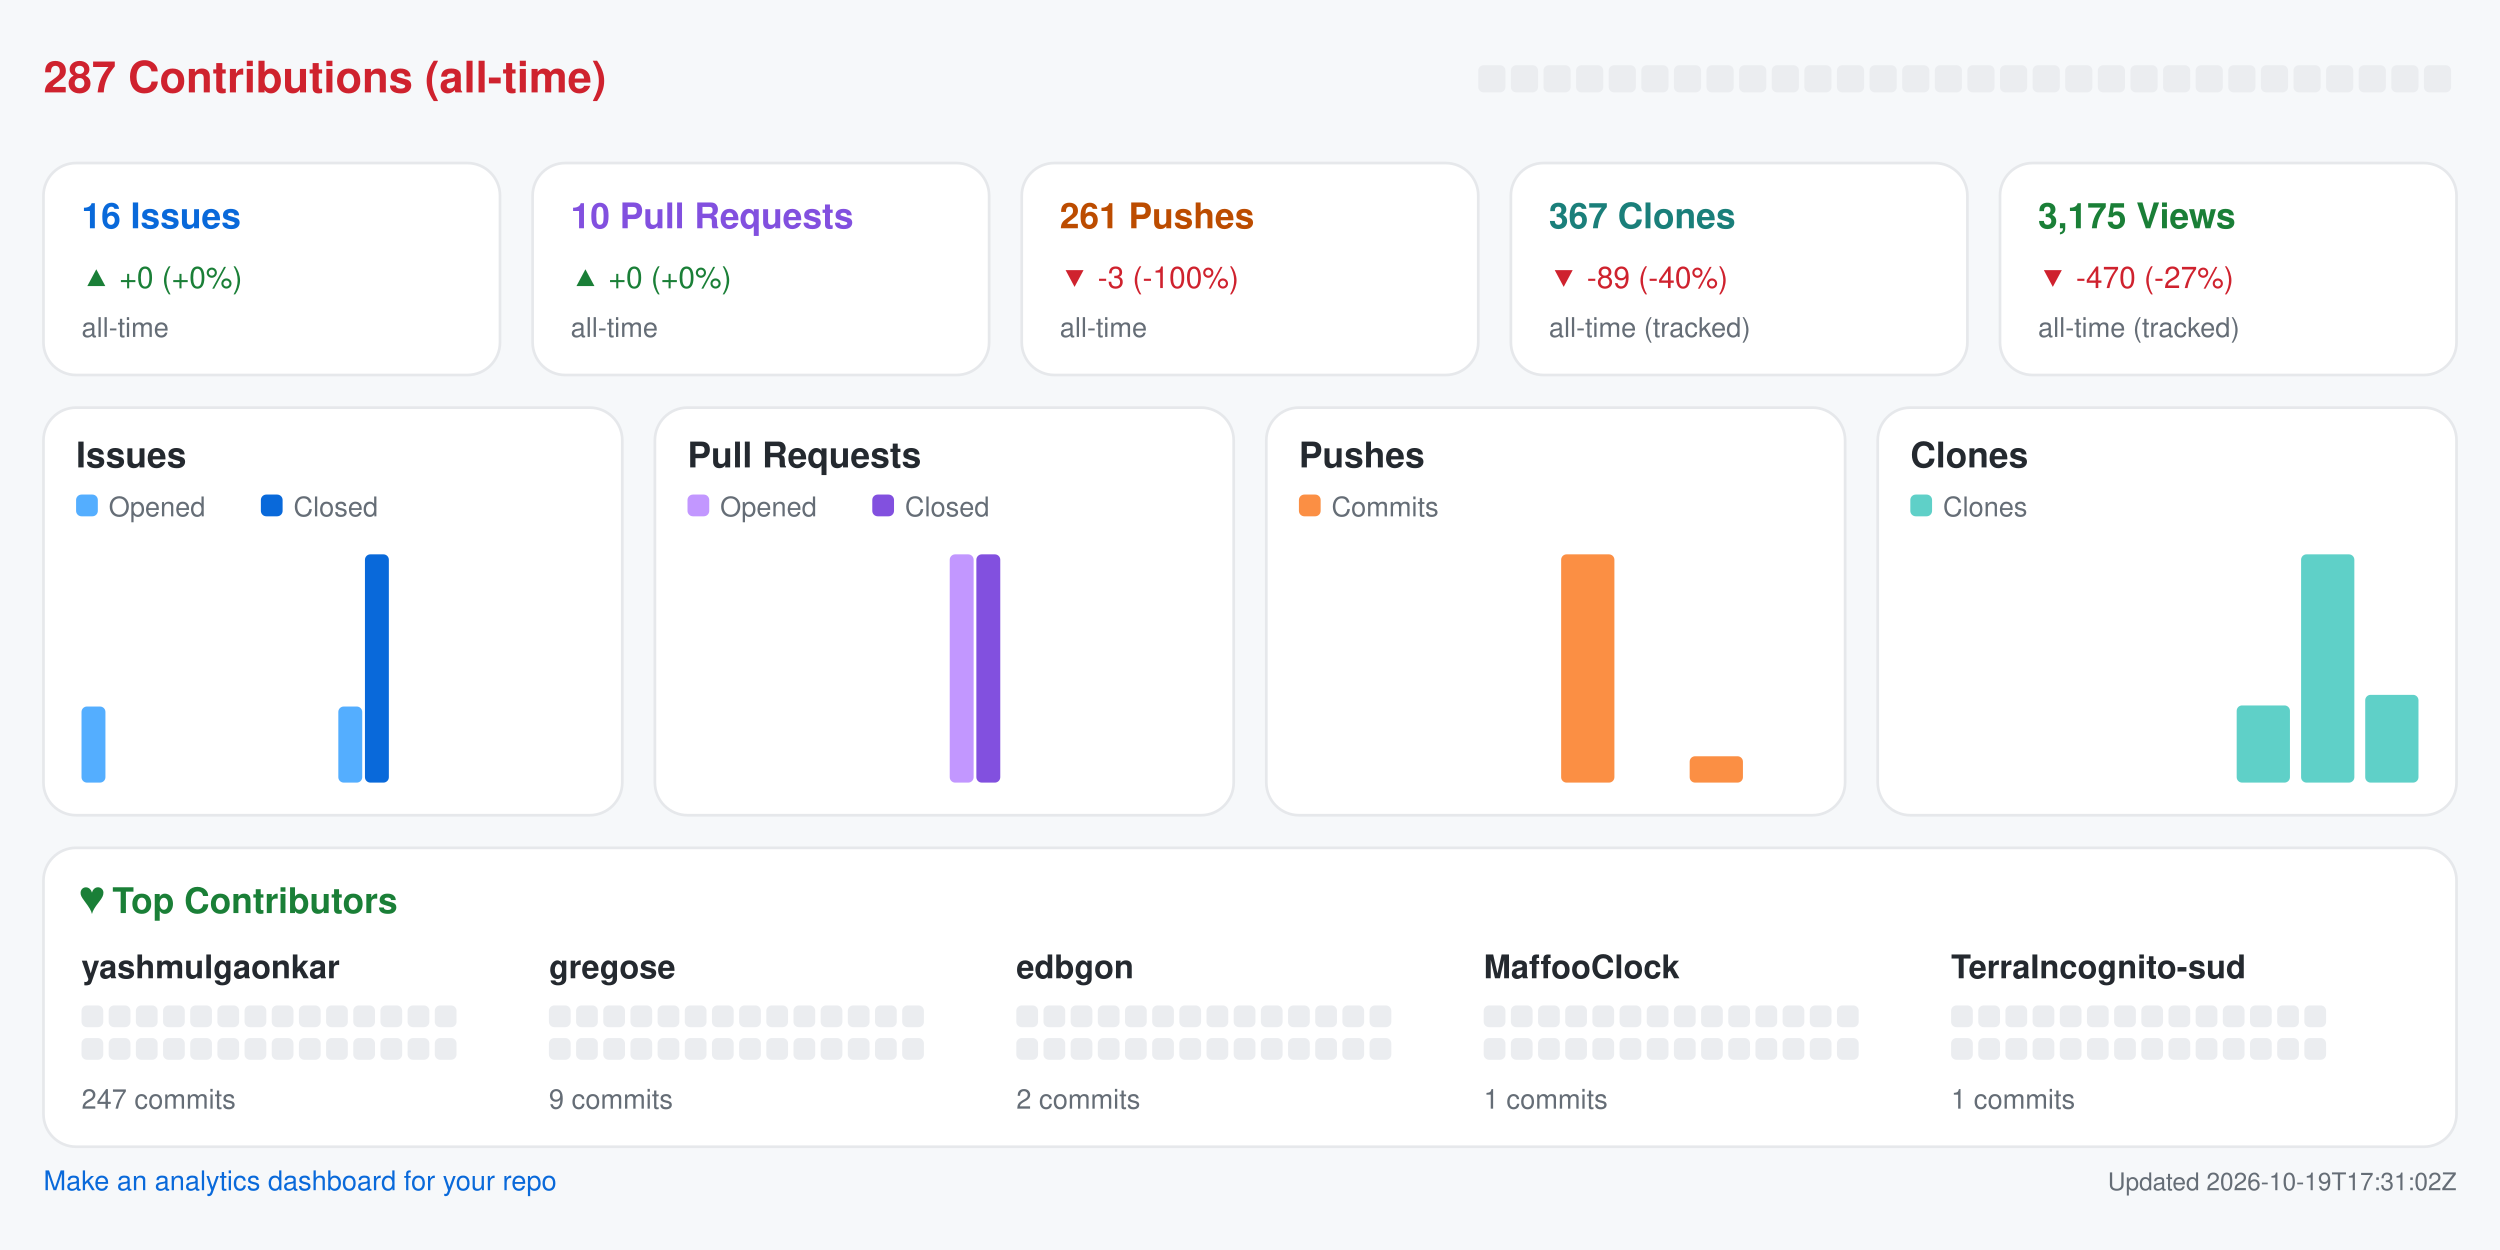
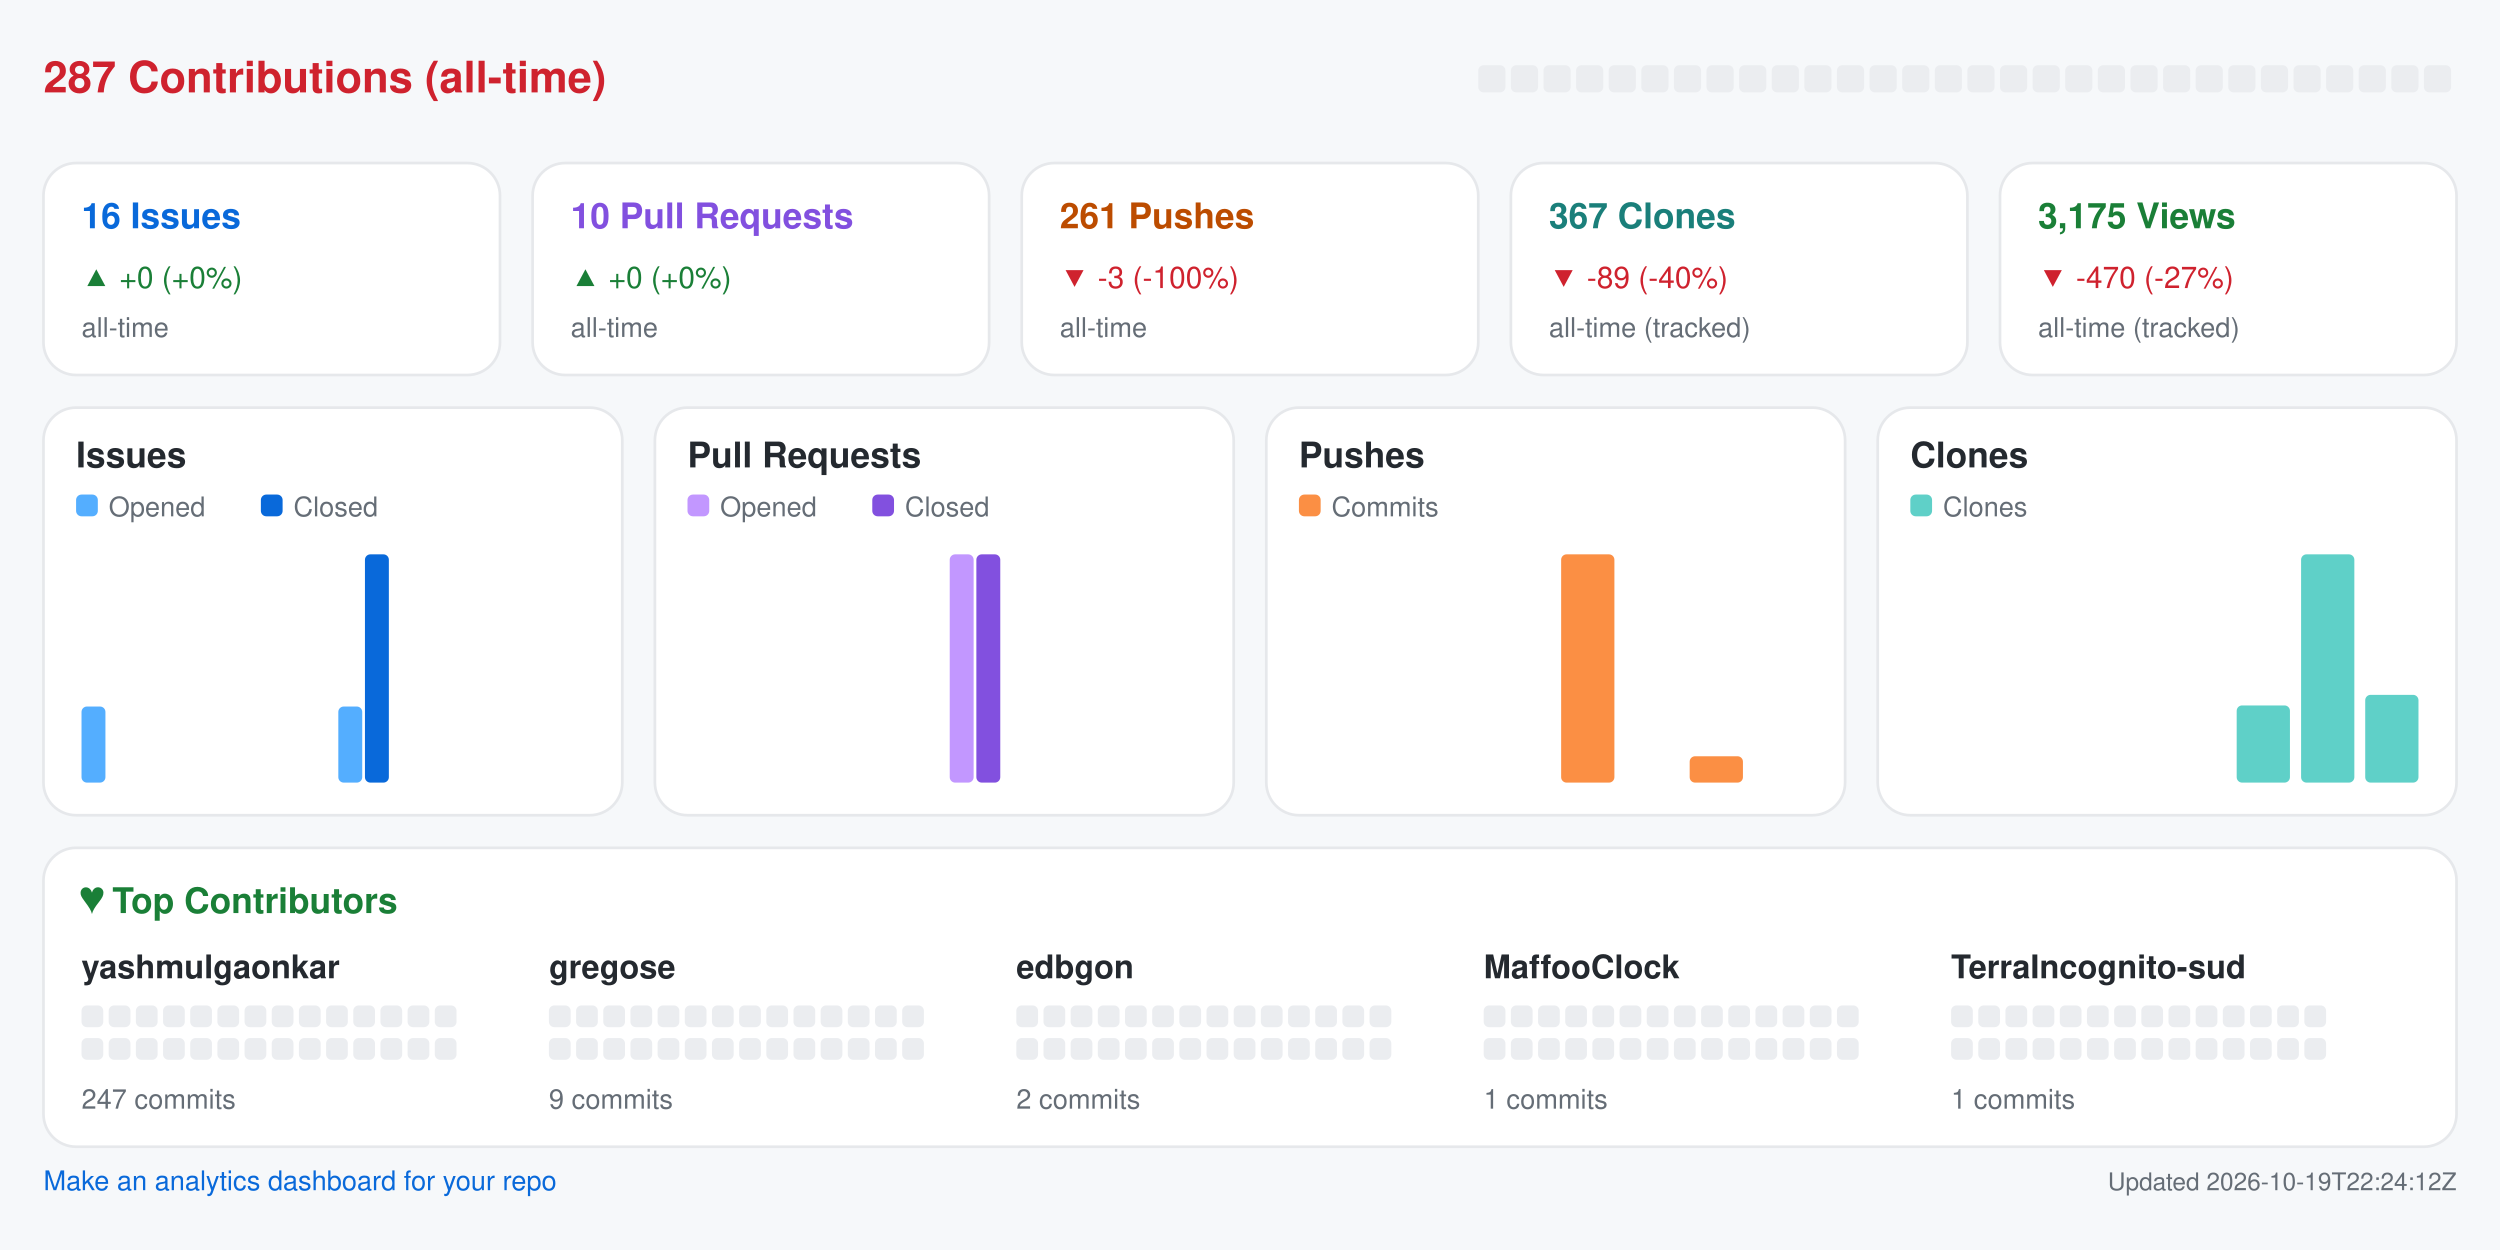
<svg xmlns="http://www.w3.org/2000/svg" width="920" height="460" viewBox="0 0 920 460" role="img" aria-label="Repository analytics for yashmulgaonkar/halo">
  <rect x="0.0" y="0.0" width="920.0" height="460.0" rx="0" fill="#f6f8fa" />
  <text x="16.0" y="34.0" fill="#cf222e" font-size="16" font-family="-apple-system,BlinkMacSystemFont,Segoe UI,Helvetica,Arial,sans-serif" font-weight="600" text-anchor="start">287 Contributions (all-time)</text>
  <rect x="544.0" y="24.0" width="10.0" height="10.0" rx="2" fill="#ebedf0" />
  <rect x="556.0" y="24.0" width="10.0" height="10.0" rx="2" fill="#ebedf0" />
  <rect x="568.0" y="24.0" width="10.0" height="10.0" rx="2" fill="#ebedf0" />
  <rect x="580.0" y="24.0" width="10.0" height="10.0" rx="2" fill="#ebedf0" />
  <rect x="592.0" y="24.0" width="10.0" height="10.0" rx="2" fill="#ebedf0" />
  <rect x="604.0" y="24.0" width="10.0" height="10.0" rx="2" fill="#ebedf0" />
  <rect x="616.0" y="24.0" width="10.0" height="10.0" rx="2" fill="#ebedf0" />
  <rect x="628.0" y="24.0" width="10.0" height="10.0" rx="2" fill="#ebedf0" />
  <rect x="640.0" y="24.0" width="10.0" height="10.0" rx="2" fill="#ebedf0" />
  <rect x="652.0" y="24.0" width="10.0" height="10.0" rx="2" fill="#ebedf0" />
  <rect x="664.0" y="24.0" width="10.0" height="10.0" rx="2" fill="#ebedf0" />
  <rect x="676.0" y="24.0" width="10.0" height="10.0" rx="2" fill="#ebedf0" />
  <rect x="688.0" y="24.0" width="10.0" height="10.0" rx="2" fill="#ebedf0" />
  <rect x="700.0" y="24.0" width="10.0" height="10.0" rx="2" fill="#ebedf0" />
  <rect x="712.0" y="24.0" width="10.0" height="10.0" rx="2" fill="#ebedf0" />
  <rect x="724.0" y="24.0" width="10.0" height="10.0" rx="2" fill="#ebedf0" />
  <rect x="736.0" y="24.0" width="10.0" height="10.0" rx="2" fill="#ebedf0" />
  <rect x="748.0" y="24.0" width="10.0" height="10.0" rx="2" fill="#ebedf0" />
  <rect x="760.0" y="24.0" width="10.0" height="10.0" rx="2" fill="#ebedf0" />
  <rect x="772.0" y="24.0" width="10.0" height="10.0" rx="2" fill="#ebedf0" />
  <rect x="784.0" y="24.0" width="10.0" height="10.0" rx="2" fill="#ebedf0" />
  <rect x="796.0" y="24.0" width="10.0" height="10.0" rx="2" fill="#ebedf0" />
  <rect x="808.0" y="24.0" width="10.0" height="10.0" rx="2" fill="#ebedf0" />
  <rect x="820.0" y="24.0" width="10.0" height="10.0" rx="2" fill="#ebedf0" />
  <rect x="832.0" y="24.0" width="10.0" height="10.0" rx="2" fill="#ebedf0" />
  <rect x="844.0" y="24.0" width="10.0" height="10.0" rx="2" fill="#ebedf0" />
  <rect x="856.0" y="24.0" width="10.0" height="10.0" rx="2" fill="#ebedf0" />
  <rect x="868.0" y="24.0" width="10.0" height="10.0" rx="2" fill="#ebedf0" />
  <rect x="880.0" y="24.0" width="10.0" height="10.0" rx="2" fill="#ebedf0" />
  <rect x="892.0" y="24.0" width="10.0" height="10.0" rx="2" fill="#ebedf0" />
  <rect x="16.0" y="60.0" width="168.0" height="78.0" rx="12" fill="#ffffff" stroke="#e6e8eb" />
  <text x="30.0" y="84.0" fill="#0969da" font-size="13" font-family="-apple-system,BlinkMacSystemFont,Segoe UI,Helvetica,Arial,sans-serif" font-weight="600" text-anchor="start">16 Issues</text>
  <text x="30.0" y="106.0" fill="#1a7f37" font-size="11" font-family="-apple-system,BlinkMacSystemFont,Segoe UI,Helvetica,Arial,sans-serif" font-weight="400" text-anchor="start">▲ +0 (+0%)</text>
  <text x="30.0" y="124.0" fill="#656d76" font-size="10" font-family="-apple-system,BlinkMacSystemFont,Segoe UI,Helvetica,Arial,sans-serif" font-weight="400" text-anchor="start">all-time</text>
  <rect x="196.0" y="60.0" width="168.0" height="78.0" rx="12" fill="#ffffff" stroke="#e6e8eb" />
  <text x="210.0" y="84.0" fill="#8250df" font-size="13" font-family="-apple-system,BlinkMacSystemFont,Segoe UI,Helvetica,Arial,sans-serif" font-weight="600" text-anchor="start">10 Pull Requests</text>
  <text x="210.0" y="106.0" fill="#1a7f37" font-size="11" font-family="-apple-system,BlinkMacSystemFont,Segoe UI,Helvetica,Arial,sans-serif" font-weight="400" text-anchor="start">▲ +0 (+0%)</text>
  <text x="210.0" y="124.0" fill="#656d76" font-size="10" font-family="-apple-system,BlinkMacSystemFont,Segoe UI,Helvetica,Arial,sans-serif" font-weight="400" text-anchor="start">all-time</text>
  <rect x="376.0" y="60.0" width="168.0" height="78.0" rx="12" fill="#ffffff" stroke="#e6e8eb" />
  <text x="390.0" y="84.0" fill="#bc4c00" font-size="13" font-family="-apple-system,BlinkMacSystemFont,Segoe UI,Helvetica,Arial,sans-serif" font-weight="600" text-anchor="start">261 Pushes</text>
  <text x="390.0" y="106.0" fill="#cf222e" font-size="11" font-family="-apple-system,BlinkMacSystemFont,Segoe UI,Helvetica,Arial,sans-serif" font-weight="400" text-anchor="start">▼ -3 (-100%)</text>
  <text x="390.0" y="124.0" fill="#656d76" font-size="10" font-family="-apple-system,BlinkMacSystemFont,Segoe UI,Helvetica,Arial,sans-serif" font-weight="400" text-anchor="start">all-time</text>
  <rect x="556.0" y="60.0" width="168.0" height="78.0" rx="12" fill="#ffffff" stroke="#e6e8eb" />
  <text x="570.0" y="84.0" fill="#1a7f7a" font-size="13" font-family="-apple-system,BlinkMacSystemFont,Segoe UI,Helvetica,Arial,sans-serif" font-weight="600" text-anchor="start">367 Clones</text>
  <text x="570.0" y="106.0" fill="#cf222e" font-size="11" font-family="-apple-system,BlinkMacSystemFont,Segoe UI,Helvetica,Arial,sans-serif" font-weight="400" text-anchor="start">▼ -89 (-40%)</text>
  <text x="570.0" y="124.0" fill="#656d76" font-size="10" font-family="-apple-system,BlinkMacSystemFont,Segoe UI,Helvetica,Arial,sans-serif" font-weight="400" text-anchor="start">all-time (tracked)</text>
  <rect x="736.0" y="60.0" width="168.0" height="78.0" rx="12" fill="#ffffff" stroke="#e6e8eb" />
  <text x="750.0" y="84.0" fill="#1a7f37" font-size="13" font-family="-apple-system,BlinkMacSystemFont,Segoe UI,Helvetica,Arial,sans-serif" font-weight="600" text-anchor="start">3,175 Views</text>
  <text x="750.0" y="106.0" fill="#cf222e" font-size="11" font-family="-apple-system,BlinkMacSystemFont,Segoe UI,Helvetica,Arial,sans-serif" font-weight="400" text-anchor="start">▼ -470 (-27%)</text>
  <text x="750.0" y="124.0" fill="#656d76" font-size="10" font-family="-apple-system,BlinkMacSystemFont,Segoe UI,Helvetica,Arial,sans-serif" font-weight="400" text-anchor="start">all-time (tracked)</text>
  <rect x="16.0" y="150.0" width="213.0" height="150.0" rx="12" fill="#ffffff" stroke="#e6e8eb" />
  <text x="28.0" y="172.0" fill="#24292f" font-size="13" font-family="-apple-system,BlinkMacSystemFont,Segoe UI,Helvetica,Arial,sans-serif" font-weight="600" text-anchor="start">Issues</text>
  <rect x="28.0" y="182.0" width="8.0" height="8.0" rx="2" fill="#54aeff" />
  <text x="40.0" y="190.0" fill="#656d76" font-size="10" font-family="-apple-system,BlinkMacSystemFont,Segoe UI,Helvetica,Arial,sans-serif" font-weight="400" text-anchor="start">Opened</text>
  <rect x="96.0" y="182.0" width="8.0" height="8.0" rx="2" fill="#0969da" />
  <text x="108.0" y="190.0" fill="#656d76" font-size="10" font-family="-apple-system,BlinkMacSystemFont,Segoe UI,Helvetica,Arial,sans-serif" font-weight="400" text-anchor="start">Closed</text>
  <rect x="30.0" y="260.0" width="8.8" height="28.0" rx="2" fill="#54aeff" />
  <rect x="39.8" y="288.0" width="8.8" height="0.0" rx="2" fill="#0969da" />
  <rect x="53.6" y="288.0" width="8.8" height="0.0" rx="2" fill="#54aeff" />
  <rect x="63.4" y="288.0" width="8.8" height="0.0" rx="2" fill="#0969da" />
  <rect x="77.2" y="288.0" width="8.8" height="0.0" rx="2" fill="#54aeff" />
  <rect x="87.1" y="288.0" width="8.8" height="0.0" rx="2" fill="#0969da" />
  <rect x="100.9" y="288.0" width="8.8" height="0.0" rx="2" fill="#54aeff" />
  <rect x="110.7" y="288.0" width="8.8" height="0.0" rx="2" fill="#0969da" />
  <rect x="124.5" y="260.0" width="8.8" height="28.0" rx="2" fill="#54aeff" />
  <rect x="134.3" y="204.0" width="8.8" height="84.0" rx="2" fill="#0969da" />
  <rect x="148.1" y="288.0" width="8.8" height="0.0" rx="2" fill="#54aeff" />
  <rect x="157.9" y="288.0" width="8.8" height="0.0" rx="2" fill="#0969da" />
  <rect x="171.8" y="288.0" width="8.8" height="0.0" rx="2" fill="#54aeff" />
  <rect x="181.6" y="288.0" width="8.8" height="0.0" rx="2" fill="#0969da" />
  <rect x="195.4" y="288.0" width="8.8" height="0.0" rx="2" fill="#54aeff" />
  <rect x="205.2" y="288.0" width="8.8" height="0.0" rx="2" fill="#0969da" />
  <rect x="241.0" y="150.0" width="213.0" height="150.0" rx="12" fill="#ffffff" stroke="#e6e8eb" />
  <text x="253.0" y="172.0" fill="#24292f" font-size="13" font-family="-apple-system,BlinkMacSystemFont,Segoe UI,Helvetica,Arial,sans-serif" font-weight="600" text-anchor="start">Pull Requests</text>
  <rect x="253.0" y="182.0" width="8.0" height="8.0" rx="2" fill="#c297ff" />
  <text x="265.0" y="190.0" fill="#656d76" font-size="10" font-family="-apple-system,BlinkMacSystemFont,Segoe UI,Helvetica,Arial,sans-serif" font-weight="400" text-anchor="start">Opened</text>
  <rect x="321.0" y="182.0" width="8.0" height="8.0" rx="2" fill="#8250df" />
  <text x="333.0" y="190.0" fill="#656d76" font-size="10" font-family="-apple-system,BlinkMacSystemFont,Segoe UI,Helvetica,Arial,sans-serif" font-weight="400" text-anchor="start">Closed</text>
  <rect x="255.0" y="288.0" width="8.8" height="0.0" rx="2" fill="#c297ff" />
  <rect x="264.8" y="288.0" width="8.8" height="0.0" rx="2" fill="#8250df" />
  <rect x="278.6" y="288.0" width="8.8" height="0.0" rx="2" fill="#c297ff" />
  <rect x="288.4" y="288.0" width="8.8" height="0.0" rx="2" fill="#8250df" />
  <rect x="302.2" y="288.0" width="8.8" height="0.0" rx="2" fill="#c297ff" />
  <rect x="312.1" y="288.0" width="8.8" height="0.0" rx="2" fill="#8250df" />
  <rect x="325.9" y="288.0" width="8.8" height="0.0" rx="2" fill="#c297ff" />
  <rect x="335.7" y="288.0" width="8.8" height="0.0" rx="2" fill="#8250df" />
  <rect x="349.5" y="204.0" width="8.8" height="84.0" rx="2" fill="#c297ff" />
  <rect x="359.3" y="204.0" width="8.8" height="84.0" rx="2" fill="#8250df" />
  <rect x="373.1" y="288.0" width="8.8" height="0.0" rx="2" fill="#c297ff" />
  <rect x="382.9" y="288.0" width="8.8" height="0.0" rx="2" fill="#8250df" />
  <rect x="396.8" y="288.0" width="8.8" height="0.0" rx="2" fill="#c297ff" />
  <rect x="406.6" y="288.0" width="8.8" height="0.0" rx="2" fill="#8250df" />
  <rect x="420.4" y="288.0" width="8.8" height="0.0" rx="2" fill="#c297ff" />
  <rect x="430.2" y="288.0" width="8.8" height="0.0" rx="2" fill="#8250df" />
  <rect x="466.0" y="150.0" width="213.0" height="150.0" rx="12" fill="#ffffff" stroke="#e6e8eb" />
  <text x="478.0" y="172.0" fill="#24292f" font-size="13" font-family="-apple-system,BlinkMacSystemFont,Segoe UI,Helvetica,Arial,sans-serif" font-weight="600" text-anchor="start">Pushes</text>
  <rect x="478.0" y="182.0" width="8.0" height="8.0" rx="2" fill="#fb8f44" />
  <text x="490.0" y="190.0" fill="#656d76" font-size="10" font-family="-apple-system,BlinkMacSystemFont,Segoe UI,Helvetica,Arial,sans-serif" font-weight="400" text-anchor="start">Commits</text>
  <rect x="480.0" y="288.0" width="19.6" height="0.0" rx="2" fill="#fb8f44" />
  <rect x="503.6" y="288.0" width="19.6" height="0.0" rx="2" fill="#fb8f44" />
  <rect x="527.2" y="288.0" width="19.6" height="0.0" rx="2" fill="#fb8f44" />
  <rect x="550.9" y="288.0" width="19.6" height="0.0" rx="2" fill="#fb8f44" />
  <rect x="574.5" y="204.0" width="19.6" height="84.0" rx="2" fill="#fb8f44" />
  <rect x="598.1" y="288.0" width="19.6" height="0.0" rx="2" fill="#fb8f44" />
  <rect x="621.8" y="278.3" width="19.6" height="9.7" rx="2" fill="#fb8f44" />
  <rect x="645.4" y="288.0" width="19.6" height="0.0" rx="2" fill="#fb8f44" />
  <rect x="691.0" y="150.0" width="213.0" height="150.0" rx="12" fill="#ffffff" stroke="#e6e8eb" />
  <text x="703.0" y="172.0" fill="#24292f" font-size="13" font-family="-apple-system,BlinkMacSystemFont,Segoe UI,Helvetica,Arial,sans-serif" font-weight="600" text-anchor="start">Clones</text>
  <rect x="703.0" y="182.0" width="8.0" height="8.0" rx="2" fill="#5fd0c8" />
  <text x="715.0" y="190.0" fill="#656d76" font-size="10" font-family="-apple-system,BlinkMacSystemFont,Segoe UI,Helvetica,Arial,sans-serif" font-weight="400" text-anchor="start">Clones</text>
  <rect x="705.0" y="288.0" width="19.6" height="0.0" rx="2" fill="#5fd0c8" />
  <rect x="728.6" y="288.0" width="19.6" height="0.0" rx="2" fill="#5fd0c8" />
  <rect x="752.2" y="288.0" width="19.6" height="0.0" rx="2" fill="#5fd0c8" />
  <rect x="775.9" y="288.0" width="19.6" height="0.0" rx="2" fill="#5fd0c8" />
  <rect x="799.5" y="288.0" width="19.6" height="0.0" rx="2" fill="#5fd0c8" />
  <rect x="823.1" y="259.6" width="19.6" height="28.4" rx="2" fill="#5fd0c8" />
  <rect x="846.8" y="204.0" width="19.6" height="84.0" rx="2" fill="#5fd0c8" />
  <rect x="870.4" y="255.7" width="19.6" height="32.3" rx="2" fill="#5fd0c8" />
  <rect x="16.0" y="312.0" width="888.0" height="110.0" rx="12" fill="#ffffff" stroke="#e6e8eb" />
  <text x="30.0" y="336.0" fill="#1a7f37" font-size="13" font-family="-apple-system,BlinkMacSystemFont,Segoe UI,Helvetica,Arial,sans-serif" font-weight="600" text-anchor="start">♥  Top Contributors</text>
  <text x="30.0" y="360.0" fill="#24292f" font-size="12" font-family="-apple-system,BlinkMacSystemFont,Segoe UI,Helvetica,Arial,sans-serif" font-weight="600" text-anchor="start">yashmulgaonkar</text>
  <rect x="30.0" y="370.0" width="8.0" height="8.0" rx="2" fill="#ebedf0" />
  <rect x="40.0" y="370.0" width="8.0" height="8.0" rx="2" fill="#ebedf0" />
  <rect x="50.0" y="370.0" width="8.0" height="8.0" rx="2" fill="#ebedf0" />
  <rect x="60.0" y="370.0" width="8.0" height="8.0" rx="2" fill="#ebedf0" />
  <rect x="70.0" y="370.0" width="8.0" height="8.0" rx="2" fill="#ebedf0" />
  <rect x="80.0" y="370.0" width="8.0" height="8.0" rx="2" fill="#ebedf0" />
  <rect x="90.0" y="370.0" width="8.0" height="8.0" rx="2" fill="#ebedf0" />
  <rect x="100.0" y="370.0" width="8.0" height="8.0" rx="2" fill="#ebedf0" />
  <rect x="110.0" y="370.0" width="8.0" height="8.0" rx="2" fill="#ebedf0" />
  <rect x="120.0" y="370.0" width="8.0" height="8.0" rx="2" fill="#ebedf0" />
  <rect x="130.0" y="370.0" width="8.0" height="8.0" rx="2" fill="#ebedf0" />
  <rect x="140.0" y="370.0" width="8.0" height="8.0" rx="2" fill="#ebedf0" />
  <rect x="150.0" y="370.0" width="8.0" height="8.0" rx="2" fill="#ebedf0" />
  <rect x="160.0" y="370.0" width="8.0" height="8.0" rx="2" fill="#ebedf0" />
  <rect x="30.0" y="382.0" width="8.0" height="8.0" rx="2" fill="#ebedf0" />
  <rect x="40.0" y="382.0" width="8.0" height="8.0" rx="2" fill="#ebedf0" />
  <rect x="50.0" y="382.0" width="8.0" height="8.0" rx="2" fill="#ebedf0" />
  <rect x="60.0" y="382.0" width="8.0" height="8.0" rx="2" fill="#ebedf0" />
  <rect x="70.0" y="382.0" width="8.0" height="8.0" rx="2" fill="#ebedf0" />
  <rect x="80.0" y="382.0" width="8.0" height="8.0" rx="2" fill="#ebedf0" />
  <rect x="90.0" y="382.0" width="8.0" height="8.0" rx="2" fill="#ebedf0" />
  <rect x="100.0" y="382.0" width="8.0" height="8.0" rx="2" fill="#ebedf0" />
  <rect x="110.0" y="382.0" width="8.0" height="8.0" rx="2" fill="#ebedf0" />
  <rect x="120.0" y="382.0" width="8.0" height="8.0" rx="2" fill="#ebedf0" />
  <rect x="130.0" y="382.0" width="8.0" height="8.0" rx="2" fill="#ebedf0" />
  <rect x="140.0" y="382.0" width="8.0" height="8.0" rx="2" fill="#ebedf0" />
  <rect x="150.0" y="382.0" width="8.0" height="8.0" rx="2" fill="#ebedf0" />
  <rect x="160.0" y="382.0" width="8.0" height="8.0" rx="2" fill="#ebedf0" />
  <text x="30.0" y="408.0" fill="#656d76" font-size="10" font-family="-apple-system,BlinkMacSystemFont,Segoe UI,Helvetica,Arial,sans-serif" font-weight="400" text-anchor="start">247 commits</text>
  <text x="202.0" y="360.0" fill="#24292f" font-size="12" font-family="-apple-system,BlinkMacSystemFont,Segoe UI,Helvetica,Arial,sans-serif" font-weight="600" text-anchor="start">gregose</text>
  <rect x="202.0" y="370.0" width="8.0" height="8.0" rx="2" fill="#ebedf0" />
  <rect x="212.0" y="370.0" width="8.0" height="8.0" rx="2" fill="#ebedf0" />
  <rect x="222.0" y="370.0" width="8.0" height="8.0" rx="2" fill="#ebedf0" />
  <rect x="232.0" y="370.0" width="8.0" height="8.0" rx="2" fill="#ebedf0" />
  <rect x="242.0" y="370.0" width="8.0" height="8.0" rx="2" fill="#ebedf0" />
  <rect x="252.0" y="370.0" width="8.0" height="8.0" rx="2" fill="#ebedf0" />
  <rect x="262.0" y="370.0" width="8.0" height="8.0" rx="2" fill="#ebedf0" />
  <rect x="272.0" y="370.0" width="8.0" height="8.0" rx="2" fill="#ebedf0" />
  <rect x="282.0" y="370.0" width="8.0" height="8.0" rx="2" fill="#ebedf0" />
  <rect x="292.0" y="370.0" width="8.0" height="8.0" rx="2" fill="#ebedf0" />
  <rect x="302.0" y="370.0" width="8.0" height="8.0" rx="2" fill="#ebedf0" />
  <rect x="312.0" y="370.0" width="8.0" height="8.0" rx="2" fill="#ebedf0" />
  <rect x="322.0" y="370.0" width="8.0" height="8.0" rx="2" fill="#ebedf0" />
  <rect x="332.0" y="370.0" width="8.0" height="8.0" rx="2" fill="#ebedf0" />
  <rect x="202.0" y="382.0" width="8.0" height="8.0" rx="2" fill="#ebedf0" />
  <rect x="212.0" y="382.0" width="8.0" height="8.0" rx="2" fill="#ebedf0" />
  <rect x="222.0" y="382.0" width="8.0" height="8.0" rx="2" fill="#ebedf0" />
  <rect x="232.0" y="382.0" width="8.0" height="8.0" rx="2" fill="#ebedf0" />
  <rect x="242.0" y="382.0" width="8.0" height="8.0" rx="2" fill="#ebedf0" />
  <rect x="252.0" y="382.0" width="8.0" height="8.0" rx="2" fill="#ebedf0" />
  <rect x="262.0" y="382.0" width="8.0" height="8.0" rx="2" fill="#ebedf0" />
  <rect x="272.0" y="382.0" width="8.0" height="8.0" rx="2" fill="#ebedf0" />
  <rect x="282.0" y="382.0" width="8.0" height="8.0" rx="2" fill="#ebedf0" />
  <rect x="292.0" y="382.0" width="8.0" height="8.0" rx="2" fill="#ebedf0" />
  <rect x="302.0" y="382.0" width="8.0" height="8.0" rx="2" fill="#ebedf0" />
  <rect x="312.0" y="382.0" width="8.0" height="8.0" rx="2" fill="#ebedf0" />
  <rect x="322.0" y="382.0" width="8.0" height="8.0" rx="2" fill="#ebedf0" />
  <rect x="332.0" y="382.0" width="8.0" height="8.0" rx="2" fill="#ebedf0" />
  <text x="202.0" y="408.0" fill="#656d76" font-size="10" font-family="-apple-system,BlinkMacSystemFont,Segoe UI,Helvetica,Arial,sans-serif" font-weight="400" text-anchor="start">9 commits</text>
  <text x="374.0" y="360.0" fill="#24292f" font-size="12" font-family="-apple-system,BlinkMacSystemFont,Segoe UI,Helvetica,Arial,sans-serif" font-weight="600" text-anchor="start">edbgon</text>
  <rect x="374.0" y="370.0" width="8.0" height="8.0" rx="2" fill="#ebedf0" />
  <rect x="384.0" y="370.0" width="8.0" height="8.0" rx="2" fill="#ebedf0" />
  <rect x="394.0" y="370.0" width="8.0" height="8.0" rx="2" fill="#ebedf0" />
  <rect x="404.0" y="370.0" width="8.0" height="8.0" rx="2" fill="#ebedf0" />
  <rect x="414.0" y="370.0" width="8.0" height="8.0" rx="2" fill="#ebedf0" />
  <rect x="424.0" y="370.0" width="8.0" height="8.0" rx="2" fill="#ebedf0" />
  <rect x="434.0" y="370.0" width="8.0" height="8.0" rx="2" fill="#ebedf0" />
  <rect x="444.0" y="370.0" width="8.0" height="8.0" rx="2" fill="#ebedf0" />
  <rect x="454.0" y="370.0" width="8.0" height="8.0" rx="2" fill="#ebedf0" />
  <rect x="464.0" y="370.0" width="8.0" height="8.0" rx="2" fill="#ebedf0" />
  <rect x="474.0" y="370.0" width="8.0" height="8.0" rx="2" fill="#ebedf0" />
  <rect x="484.0" y="370.0" width="8.0" height="8.0" rx="2" fill="#ebedf0" />
  <rect x="494.0" y="370.0" width="8.0" height="8.0" rx="2" fill="#ebedf0" />
  <rect x="504.0" y="370.0" width="8.0" height="8.0" rx="2" fill="#ebedf0" />
  <rect x="374.0" y="382.0" width="8.0" height="8.0" rx="2" fill="#ebedf0" />
  <rect x="384.0" y="382.0" width="8.0" height="8.0" rx="2" fill="#ebedf0" />
  <rect x="394.0" y="382.0" width="8.0" height="8.0" rx="2" fill="#ebedf0" />
  <rect x="404.0" y="382.0" width="8.0" height="8.0" rx="2" fill="#ebedf0" />
  <rect x="414.0" y="382.0" width="8.0" height="8.0" rx="2" fill="#ebedf0" />
  <rect x="424.0" y="382.0" width="8.0" height="8.0" rx="2" fill="#ebedf0" />
  <rect x="434.0" y="382.0" width="8.0" height="8.0" rx="2" fill="#ebedf0" />
  <rect x="444.0" y="382.0" width="8.0" height="8.0" rx="2" fill="#ebedf0" />
  <rect x="454.0" y="382.0" width="8.0" height="8.0" rx="2" fill="#ebedf0" />
  <rect x="464.0" y="382.0" width="8.0" height="8.0" rx="2" fill="#ebedf0" />
  <rect x="474.0" y="382.0" width="8.0" height="8.0" rx="2" fill="#ebedf0" />
  <rect x="484.0" y="382.0" width="8.0" height="8.0" rx="2" fill="#ebedf0" />
  <rect x="494.0" y="382.0" width="8.0" height="8.0" rx="2" fill="#ebedf0" />
  <rect x="504.0" y="382.0" width="8.0" height="8.0" rx="2" fill="#ebedf0" />
  <text x="374.0" y="408.0" fill="#656d76" font-size="10" font-family="-apple-system,BlinkMacSystemFont,Segoe UI,Helvetica,Arial,sans-serif" font-weight="400" text-anchor="start">2 commits</text>
  <text x="546.0" y="360.0" fill="#24292f" font-size="12" font-family="-apple-system,BlinkMacSystemFont,Segoe UI,Helvetica,Arial,sans-serif" font-weight="600" text-anchor="start">MaffooClock</text>
  <rect x="546.0" y="370.0" width="8.0" height="8.0" rx="2" fill="#ebedf0" />
  <rect x="556.0" y="370.0" width="8.0" height="8.0" rx="2" fill="#ebedf0" />
  <rect x="566.0" y="370.0" width="8.0" height="8.0" rx="2" fill="#ebedf0" />
  <rect x="576.0" y="370.0" width="8.0" height="8.0" rx="2" fill="#ebedf0" />
  <rect x="586.0" y="370.0" width="8.0" height="8.0" rx="2" fill="#ebedf0" />
  <rect x="596.0" y="370.0" width="8.0" height="8.0" rx="2" fill="#ebedf0" />
  <rect x="606.0" y="370.0" width="8.0" height="8.0" rx="2" fill="#ebedf0" />
  <rect x="616.0" y="370.0" width="8.0" height="8.0" rx="2" fill="#ebedf0" />
  <rect x="626.0" y="370.0" width="8.0" height="8.0" rx="2" fill="#ebedf0" />
  <rect x="636.0" y="370.0" width="8.0" height="8.0" rx="2" fill="#ebedf0" />
  <rect x="646.0" y="370.0" width="8.0" height="8.0" rx="2" fill="#ebedf0" />
  <rect x="656.0" y="370.0" width="8.0" height="8.0" rx="2" fill="#ebedf0" />
  <rect x="666.0" y="370.0" width="8.0" height="8.0" rx="2" fill="#ebedf0" />
  <rect x="676.0" y="370.0" width="8.0" height="8.0" rx="2" fill="#ebedf0" />
  <rect x="546.0" y="382.0" width="8.0" height="8.0" rx="2" fill="#ebedf0" />
  <rect x="556.0" y="382.0" width="8.0" height="8.0" rx="2" fill="#ebedf0" />
  <rect x="566.0" y="382.0" width="8.0" height="8.0" rx="2" fill="#ebedf0" />
  <rect x="576.0" y="382.0" width="8.0" height="8.0" rx="2" fill="#ebedf0" />
  <rect x="586.0" y="382.0" width="8.0" height="8.0" rx="2" fill="#ebedf0" />
  <rect x="596.0" y="382.0" width="8.0" height="8.0" rx="2" fill="#ebedf0" />
  <rect x="606.0" y="382.0" width="8.0" height="8.0" rx="2" fill="#ebedf0" />
  <rect x="616.0" y="382.0" width="8.0" height="8.0" rx="2" fill="#ebedf0" />
  <rect x="626.0" y="382.0" width="8.0" height="8.0" rx="2" fill="#ebedf0" />
  <rect x="636.0" y="382.0" width="8.0" height="8.0" rx="2" fill="#ebedf0" />
  <rect x="646.0" y="382.0" width="8.0" height="8.0" rx="2" fill="#ebedf0" />
  <rect x="656.0" y="382.0" width="8.0" height="8.0" rx="2" fill="#ebedf0" />
  <rect x="666.0" y="382.0" width="8.0" height="8.0" rx="2" fill="#ebedf0" />
  <rect x="676.0" y="382.0" width="8.0" height="8.0" rx="2" fill="#ebedf0" />
  <text x="546.0" y="408.0" fill="#656d76" font-size="10" font-family="-apple-system,BlinkMacSystemFont,Segoe UI,Helvetica,Arial,sans-serif" font-weight="400" text-anchor="start">1 commits</text>
  <text x="718.0" y="360.0" fill="#24292f" font-size="12" font-family="-apple-system,BlinkMacSystemFont,Segoe UI,Helvetica,Arial,sans-serif" font-weight="600" text-anchor="start">TerraIncognito-sud</text>
  <rect x="718.0" y="370.0" width="8.0" height="8.0" rx="2" fill="#ebedf0" />
  <rect x="728.0" y="370.0" width="8.0" height="8.0" rx="2" fill="#ebedf0" />
  <rect x="738.0" y="370.0" width="8.0" height="8.0" rx="2" fill="#ebedf0" />
  <rect x="748.0" y="370.0" width="8.0" height="8.0" rx="2" fill="#ebedf0" />
  <rect x="758.0" y="370.0" width="8.0" height="8.0" rx="2" fill="#ebedf0" />
  <rect x="768.0" y="370.0" width="8.0" height="8.0" rx="2" fill="#ebedf0" />
  <rect x="778.0" y="370.0" width="8.0" height="8.0" rx="2" fill="#ebedf0" />
  <rect x="788.0" y="370.0" width="8.0" height="8.0" rx="2" fill="#ebedf0" />
  <rect x="798.0" y="370.0" width="8.0" height="8.0" rx="2" fill="#ebedf0" />
  <rect x="808.0" y="370.0" width="8.0" height="8.0" rx="2" fill="#ebedf0" />
  <rect x="818.0" y="370.0" width="8.0" height="8.0" rx="2" fill="#ebedf0" />
  <rect x="828.0" y="370.0" width="8.0" height="8.0" rx="2" fill="#ebedf0" />
  <rect x="838.0" y="370.0" width="8.0" height="8.0" rx="2" fill="#ebedf0" />
  <rect x="848.0" y="370.0" width="8.0" height="8.0" rx="2" fill="#ebedf0" />
  <rect x="718.0" y="382.0" width="8.0" height="8.0" rx="2" fill="#ebedf0" />
  <rect x="728.0" y="382.0" width="8.0" height="8.0" rx="2" fill="#ebedf0" />
  <rect x="738.0" y="382.0" width="8.0" height="8.0" rx="2" fill="#ebedf0" />
  <rect x="748.0" y="382.0" width="8.0" height="8.0" rx="2" fill="#ebedf0" />
  <rect x="758.0" y="382.0" width="8.0" height="8.0" rx="2" fill="#ebedf0" />
  <rect x="768.0" y="382.0" width="8.0" height="8.0" rx="2" fill="#ebedf0" />
  <rect x="778.0" y="382.0" width="8.0" height="8.0" rx="2" fill="#ebedf0" />
  <rect x="788.0" y="382.0" width="8.0" height="8.0" rx="2" fill="#ebedf0" />
  <rect x="798.0" y="382.0" width="8.0" height="8.0" rx="2" fill="#ebedf0" />
  <rect x="808.0" y="382.0" width="8.0" height="8.0" rx="2" fill="#ebedf0" />
  <rect x="818.0" y="382.0" width="8.0" height="8.0" rx="2" fill="#ebedf0" />
  <rect x="828.0" y="382.0" width="8.0" height="8.0" rx="2" fill="#ebedf0" />
  <rect x="838.0" y="382.0" width="8.0" height="8.0" rx="2" fill="#ebedf0" />
  <rect x="848.0" y="382.0" width="8.0" height="8.0" rx="2" fill="#ebedf0" />
  <text x="718.0" y="408.0" fill="#656d76" font-size="10" font-family="-apple-system,BlinkMacSystemFont,Segoe UI,Helvetica,Arial,sans-serif" font-weight="400" text-anchor="start">1 commits</text>
  <a href="https://github.com/yashmulgaonkar/repo-analytics" target="_blank" rel="noopener noreferrer">
    <text x="16.0" y="438.0" fill="#0969da" font-size="10" font-family="-apple-system,BlinkMacSystemFont,Segoe UI,Helvetica,Arial,sans-serif" font-weight="400" text-anchor="start">Make an analytics dashboard for your repo</text>
  </a>
-   <text x="904.0" y="438.0" fill="#656d76" font-size="9" font-family="-apple-system,BlinkMacSystemFont,Segoe UI,Helvetica,Arial,sans-serif" font-weight="400" text-anchor="end">Updated 2026-10-19T17:31:02Z</text>
+   <text x="904.0" y="438.0" fill="#656d76" font-size="9" font-family="-apple-system,BlinkMacSystemFont,Segoe UI,Helvetica,Arial,sans-serif" font-weight="400" text-anchor="end">Updated 2026-10-19T22:24:12Z</text>
</svg>
